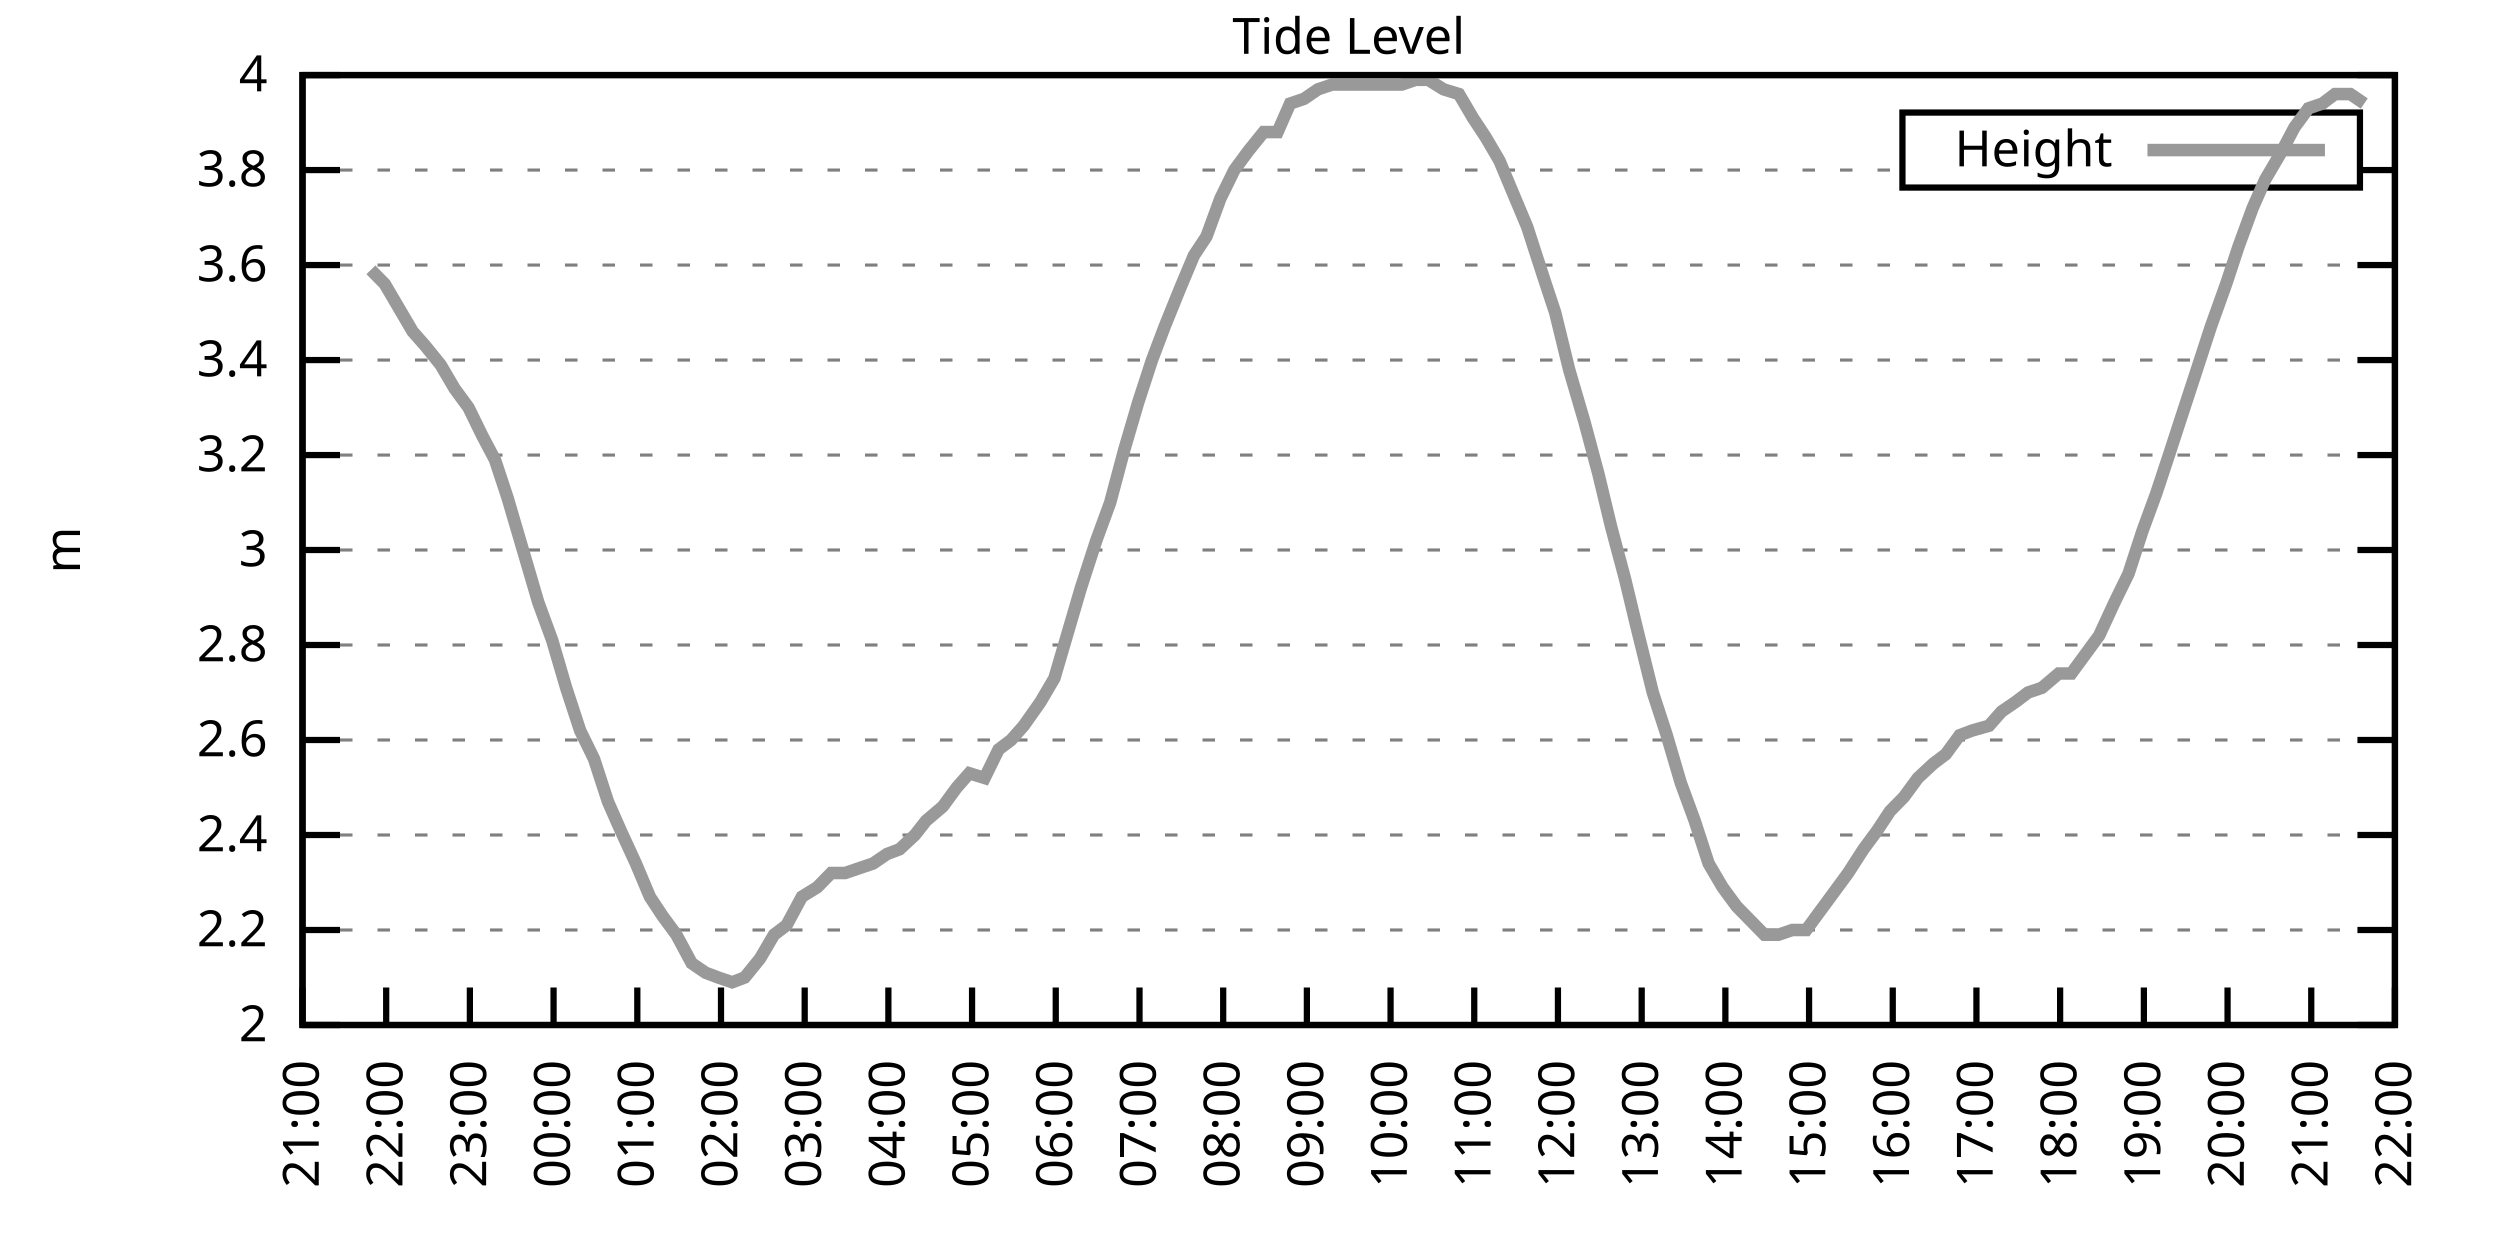
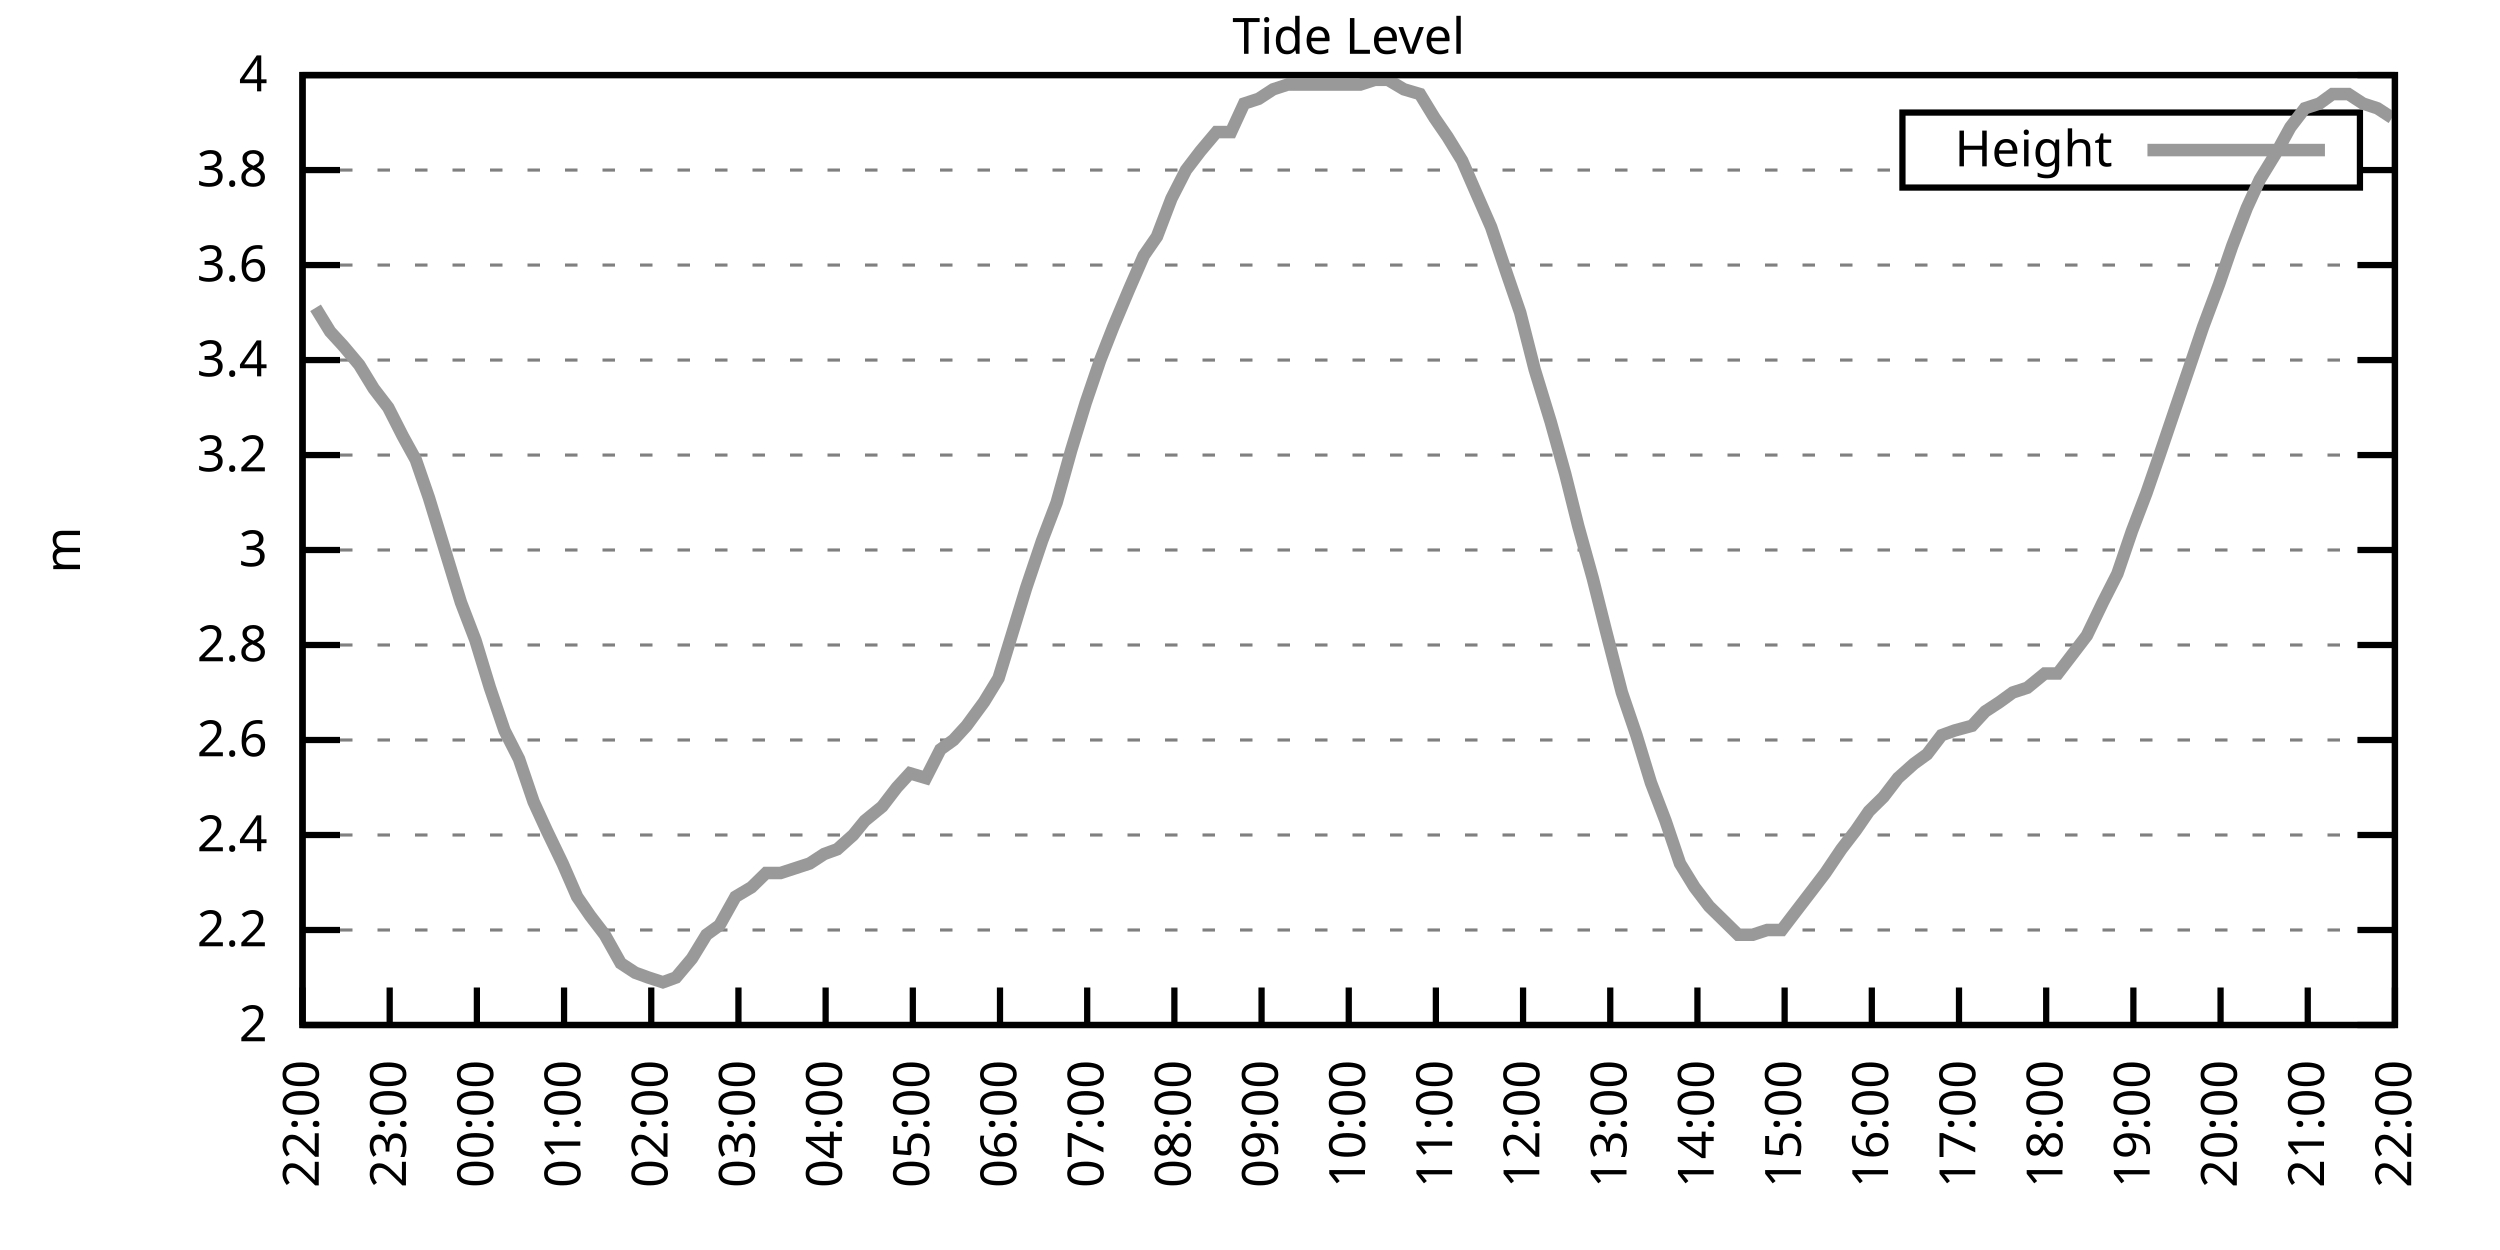
<svg xmlns="http://www.w3.org/2000/svg" xmlns:xlink="http://www.w3.org/1999/xlink" width="400" height="200" viewBox="0 0 400 200">
  <g id="gnuplot_canvas">
    <rect x="0" y="0" width="400" height="200" fill="none" />
    <defs>
      <circle id="gpDot" r="0.5" stroke-width="0.5" stroke="currentColor" />
      <path id="gpPt0" stroke-width="0.333" stroke="currentColor" d="M-1,0 h2 M0,-1 v2" />
      <path id="gpPt1" stroke-width="0.333" stroke="currentColor" d="M-1,-1 L1,1 M1,-1 L-1,1" />
      <path id="gpPt2" stroke-width="0.333" stroke="currentColor" d="M-1,0 L1,0 M0,-1 L0,1 M-1,-1 L1,1 M-1,1 L1,-1" />
      <rect id="gpPt3" stroke-width="0.333" stroke="currentColor" x="-1" y="-1" width="2" height="2" />
      <rect id="gpPt4" stroke-width="0.333" stroke="currentColor" fill="currentColor" x="-1" y="-1" width="2" height="2" />
      <circle id="gpPt5" stroke-width="0.333" stroke="currentColor" cx="0" cy="0" r="1" />
      <use xlink:href="#gpPt5" id="gpPt6" fill="currentColor" stroke="none" />
      <path id="gpPt7" stroke-width="0.333" stroke="currentColor" d="M0,-1.33 L-1.33,0.67 L1.33,0.67 z" />
      <use xlink:href="#gpPt7" id="gpPt8" fill="currentColor" stroke="none" />
      <use xlink:href="#gpPt7" id="gpPt9" stroke="currentColor" transform="rotate(180)" />
      <use xlink:href="#gpPt9" id="gpPt10" fill="currentColor" stroke="none" />
      <use xlink:href="#gpPt3" id="gpPt11" stroke="currentColor" transform="rotate(45)" />
      <use xlink:href="#gpPt11" id="gpPt12" fill="currentColor" stroke="none" />
      <path id="gpPt13" stroke-width="0.333" stroke="currentColor" d="M0,1.330 L1.265,0.411 L0.782,-1.067 L-0.782,-1.076 L-1.265,0.411 z" />
      <use xlink:href="#gpPt13" id="gpPt14" fill="currentColor" stroke="none" />
      <filter id="textbox" filterUnits="objectBoundingBox" x="0" y="0" height="1" width="1">
        <feFlood flood-color="white" flood-opacity="1" result="bgnd" />
        <feComposite in="SourceGraphic" in2="bgnd" operator="atop" />
      </filter>
      <filter id="greybox" filterUnits="objectBoundingBox" x="0" y="0" height="1" width="1">
        <feFlood flood-color="lightgrey" flood-opacity="1" result="grey" />
        <feComposite in="SourceGraphic" in2="grey" operator="atop" />
      </filter>
    </defs>
    <g fill="none" color="white" stroke="currentColor" stroke-width="1.00" stroke-linecap="butt" stroke-linejoin="miter">
</g>
    <g fill="none" color="black" stroke="currentColor" stroke-width="1.00" stroke-linecap="butt" stroke-linejoin="miter">
      <g stroke="none" shape-rendering="crispEdges">
        <polygon fill="rgb(255, 255, 255)" points="48.40,164.00 383.18,164.00 383.18,12.02 48.40,12.02 " />
      </g>
    </g>
    <g fill="none" color="black" stroke="currentColor" stroke-width="1.00" stroke-linecap="butt" stroke-linejoin="miter">
</g>
    <g fill="none" color="black" stroke="black" stroke-width="0.50" stroke-linecap="butt" stroke-linejoin="miter">
</g>
    <g fill="none" color="gray" stroke="currentColor" stroke-width="0.50" stroke-linecap="butt" stroke-linejoin="miter">
      <path stroke="gray" stroke-dasharray="2,4" class="gridline" d="M48.40,164.00 L383.19,164.00  " />
    </g>
    <g fill="none" color="gray" stroke="gray" stroke-width="1.00" stroke-linecap="butt" stroke-linejoin="miter">
</g>
    <g fill="none" color="black" stroke="currentColor" stroke-width="1.00" stroke-linecap="butt" stroke-linejoin="miter">
      <path stroke="black" d="M48.40,164.00 L54.40,164.00 M383.19,164.00 L377.19,164.00  " />
      <g transform="translate(42.80,166.60)" stroke="none" fill="black" font-family="Sans" font-size="8.00" text-anchor="end">
        <text>
          <tspan font-family="Sans"> 2</tspan>
        </text>
      </g>
    </g>
    <g fill="none" color="black" stroke="currentColor" stroke-width="1.00" stroke-linecap="butt" stroke-linejoin="miter">
</g>
    <g fill="none" color="black" stroke="black" stroke-width="0.50" stroke-linecap="butt" stroke-linejoin="miter">
</g>
    <g fill="none" color="gray" stroke="currentColor" stroke-width="0.50" stroke-linecap="butt" stroke-linejoin="miter">
      <path stroke="gray" stroke-dasharray="2,4" class="gridline" d="M48.40,148.80 L383.19,148.80  " />
    </g>
    <g fill="none" color="gray" stroke="gray" stroke-width="1.00" stroke-linecap="butt" stroke-linejoin="miter">
</g>
    <g fill="none" color="black" stroke="currentColor" stroke-width="1.00" stroke-linecap="butt" stroke-linejoin="miter">
      <path stroke="black" d="M48.40,148.80 L54.40,148.80 M383.19,148.80 L377.19,148.80  " />
      <g transform="translate(42.80,151.40)" stroke="none" fill="black" font-family="Sans" font-size="8.00" text-anchor="end">
        <text>
          <tspan font-family="Sans"> 2.2</tspan>
        </text>
      </g>
    </g>
    <g fill="none" color="black" stroke="currentColor" stroke-width="1.00" stroke-linecap="butt" stroke-linejoin="miter">
</g>
    <g fill="none" color="black" stroke="black" stroke-width="0.50" stroke-linecap="butt" stroke-linejoin="miter">
</g>
    <g fill="none" color="gray" stroke="currentColor" stroke-width="0.50" stroke-linecap="butt" stroke-linejoin="miter">
      <path stroke="gray" stroke-dasharray="2,4" class="gridline" d="M48.40,133.60 L383.19,133.60  " />
    </g>
    <g fill="none" color="gray" stroke="gray" stroke-width="1.00" stroke-linecap="butt" stroke-linejoin="miter">
</g>
    <g fill="none" color="black" stroke="currentColor" stroke-width="1.00" stroke-linecap="butt" stroke-linejoin="miter">
      <path stroke="black" d="M48.40,133.60 L54.40,133.60 M383.19,133.60 L377.19,133.60  " />
      <g transform="translate(42.80,136.20)" stroke="none" fill="black" font-family="Sans" font-size="8.00" text-anchor="end">
        <text>
          <tspan font-family="Sans"> 2.4</tspan>
        </text>
      </g>
    </g>
    <g fill="none" color="black" stroke="currentColor" stroke-width="1.00" stroke-linecap="butt" stroke-linejoin="miter">
</g>
    <g fill="none" color="black" stroke="black" stroke-width="0.50" stroke-linecap="butt" stroke-linejoin="miter">
</g>
    <g fill="none" color="gray" stroke="currentColor" stroke-width="0.50" stroke-linecap="butt" stroke-linejoin="miter">
      <path stroke="gray" stroke-dasharray="2,4" class="gridline" d="M48.40,118.40 L383.19,118.40  " />
    </g>
    <g fill="none" color="gray" stroke="gray" stroke-width="1.00" stroke-linecap="butt" stroke-linejoin="miter">
</g>
    <g fill="none" color="black" stroke="currentColor" stroke-width="1.00" stroke-linecap="butt" stroke-linejoin="miter">
      <path stroke="black" d="M48.40,118.40 L54.40,118.40 M383.19,118.40 L377.19,118.40  " />
      <g transform="translate(42.80,121.00)" stroke="none" fill="black" font-family="Sans" font-size="8.00" text-anchor="end">
        <text>
          <tspan font-family="Sans"> 2.6</tspan>
        </text>
      </g>
    </g>
    <g fill="none" color="black" stroke="currentColor" stroke-width="1.00" stroke-linecap="butt" stroke-linejoin="miter">
</g>
    <g fill="none" color="black" stroke="black" stroke-width="0.50" stroke-linecap="butt" stroke-linejoin="miter">
</g>
    <g fill="none" color="gray" stroke="currentColor" stroke-width="0.50" stroke-linecap="butt" stroke-linejoin="miter">
      <path stroke="gray" stroke-dasharray="2,4" class="gridline" d="M48.40,103.20 L383.19,103.20  " />
    </g>
    <g fill="none" color="gray" stroke="gray" stroke-width="1.00" stroke-linecap="butt" stroke-linejoin="miter">
</g>
    <g fill="none" color="black" stroke="currentColor" stroke-width="1.00" stroke-linecap="butt" stroke-linejoin="miter">
      <path stroke="black" d="M48.40,103.20 L54.40,103.20 M383.19,103.20 L377.19,103.20  " />
      <g transform="translate(42.80,105.80)" stroke="none" fill="black" font-family="Sans" font-size="8.00" text-anchor="end">
        <text>
          <tspan font-family="Sans"> 2.8</tspan>
        </text>
      </g>
    </g>
    <g fill="none" color="black" stroke="currentColor" stroke-width="1.00" stroke-linecap="butt" stroke-linejoin="miter">
</g>
    <g fill="none" color="black" stroke="black" stroke-width="0.50" stroke-linecap="butt" stroke-linejoin="miter">
</g>
    <g fill="none" color="gray" stroke="currentColor" stroke-width="0.50" stroke-linecap="butt" stroke-linejoin="miter">
      <path stroke="gray" stroke-dasharray="2,4" class="gridline" d="M48.40,88.00 L383.19,88.00  " />
    </g>
    <g fill="none" color="gray" stroke="gray" stroke-width="1.00" stroke-linecap="butt" stroke-linejoin="miter">
</g>
    <g fill="none" color="black" stroke="currentColor" stroke-width="1.00" stroke-linecap="butt" stroke-linejoin="miter">
      <path stroke="black" d="M48.40,88.00 L54.40,88.00 M383.19,88.00 L377.19,88.00  " />
      <g transform="translate(42.80,90.60)" stroke="none" fill="black" font-family="Sans" font-size="8.00" text-anchor="end">
        <text>
          <tspan font-family="Sans"> 3</tspan>
        </text>
      </g>
    </g>
    <g fill="none" color="black" stroke="currentColor" stroke-width="1.00" stroke-linecap="butt" stroke-linejoin="miter">
</g>
    <g fill="none" color="black" stroke="black" stroke-width="0.50" stroke-linecap="butt" stroke-linejoin="miter">
</g>
    <g fill="none" color="gray" stroke="currentColor" stroke-width="0.50" stroke-linecap="butt" stroke-linejoin="miter">
      <path stroke="gray" stroke-dasharray="2,4" class="gridline" d="M48.40,72.81 L383.19,72.81  " />
    </g>
    <g fill="none" color="gray" stroke="gray" stroke-width="1.00" stroke-linecap="butt" stroke-linejoin="miter">
</g>
    <g fill="none" color="black" stroke="currentColor" stroke-width="1.00" stroke-linecap="butt" stroke-linejoin="miter">
      <path stroke="black" d="M48.40,72.81 L54.40,72.81 M383.19,72.81 L377.19,72.81  " />
      <g transform="translate(42.80,75.41)" stroke="none" fill="black" font-family="Sans" font-size="8.00" text-anchor="end">
        <text>
          <tspan font-family="Sans"> 3.2</tspan>
        </text>
      </g>
    </g>
    <g fill="none" color="black" stroke="currentColor" stroke-width="1.00" stroke-linecap="butt" stroke-linejoin="miter">
</g>
    <g fill="none" color="black" stroke="black" stroke-width="0.50" stroke-linecap="butt" stroke-linejoin="miter">
</g>
    <g fill="none" color="gray" stroke="currentColor" stroke-width="0.50" stroke-linecap="butt" stroke-linejoin="miter">
      <path stroke="gray" stroke-dasharray="2,4" class="gridline" d="M48.40,57.61 L383.19,57.61  " />
    </g>
    <g fill="none" color="gray" stroke="gray" stroke-width="1.00" stroke-linecap="butt" stroke-linejoin="miter">
</g>
    <g fill="none" color="black" stroke="currentColor" stroke-width="1.00" stroke-linecap="butt" stroke-linejoin="miter">
      <path stroke="black" d="M48.40,57.61 L54.40,57.61 M383.19,57.61 L377.19,57.61  " />
      <g transform="translate(42.80,60.21)" stroke="none" fill="black" font-family="Sans" font-size="8.00" text-anchor="end">
        <text>
          <tspan font-family="Sans"> 3.4</tspan>
        </text>
      </g>
    </g>
    <g fill="none" color="black" stroke="currentColor" stroke-width="1.00" stroke-linecap="butt" stroke-linejoin="miter">
</g>
    <g fill="none" color="black" stroke="black" stroke-width="0.50" stroke-linecap="butt" stroke-linejoin="miter">
</g>
    <g fill="none" color="gray" stroke="currentColor" stroke-width="0.50" stroke-linecap="butt" stroke-linejoin="miter">
      <path stroke="gray" stroke-dasharray="2,4" class="gridline" d="M48.40,42.41 L383.19,42.41  " />
    </g>
    <g fill="none" color="gray" stroke="gray" stroke-width="1.00" stroke-linecap="butt" stroke-linejoin="miter">
</g>
    <g fill="none" color="black" stroke="currentColor" stroke-width="1.00" stroke-linecap="butt" stroke-linejoin="miter">
      <path stroke="black" d="M48.40,42.41 L54.40,42.41 M383.19,42.41 L377.19,42.41  " />
      <g transform="translate(42.80,45.01)" stroke="none" fill="black" font-family="Sans" font-size="8.00" text-anchor="end">
        <text>
          <tspan font-family="Sans"> 3.6</tspan>
        </text>
      </g>
    </g>
    <g fill="none" color="black" stroke="currentColor" stroke-width="1.00" stroke-linecap="butt" stroke-linejoin="miter">
</g>
    <g fill="none" color="black" stroke="black" stroke-width="0.50" stroke-linecap="butt" stroke-linejoin="miter">
</g>
    <g fill="none" color="gray" stroke="currentColor" stroke-width="0.50" stroke-linecap="butt" stroke-linejoin="miter">
      <path stroke="gray" stroke-dasharray="2,4" class="gridline" d="M48.40,27.21 L304.39,27.21 M377.59,27.21 L383.19,27.21  " />
    </g>
    <g fill="none" color="gray" stroke="gray" stroke-width="1.00" stroke-linecap="butt" stroke-linejoin="miter">
</g>
    <g fill="none" color="black" stroke="currentColor" stroke-width="1.00" stroke-linecap="butt" stroke-linejoin="miter">
      <path stroke="black" d="M48.40,27.21 L54.40,27.21 M383.19,27.21 L377.19,27.21  " />
      <g transform="translate(42.80,29.81)" stroke="none" fill="black" font-family="Sans" font-size="8.00" text-anchor="end">
        <text>
          <tspan font-family="Sans"> 3.8</tspan>
        </text>
      </g>
    </g>
    <g fill="none" color="black" stroke="currentColor" stroke-width="1.00" stroke-linecap="butt" stroke-linejoin="miter">
</g>
    <g fill="none" color="black" stroke="black" stroke-width="0.50" stroke-linecap="butt" stroke-linejoin="miter">
</g>
    <g fill="none" color="gray" stroke="currentColor" stroke-width="0.50" stroke-linecap="butt" stroke-linejoin="miter">
      <path stroke="gray" stroke-dasharray="2,4" class="gridline" d="M48.40,12.01 L383.19,12.01  " />
    </g>
    <g fill="none" color="gray" stroke="gray" stroke-width="1.00" stroke-linecap="butt" stroke-linejoin="miter">
</g>
    <g fill="none" color="black" stroke="currentColor" stroke-width="1.00" stroke-linecap="butt" stroke-linejoin="miter">
      <path stroke="black" d="M48.40,12.01 L54.40,12.01 M383.19,12.01 L377.19,12.01  " />
      <g transform="translate(42.80,14.61)" stroke="none" fill="black" font-family="Sans" font-size="8.00" text-anchor="end">
        <text>
          <tspan font-family="Sans"> 4</tspan>
        </text>
      </g>
    </g>
    <g fill="none" color="black" stroke="currentColor" stroke-width="1.00" stroke-linecap="butt" stroke-linejoin="miter">
      <path stroke="black" d="M48.40,164.00 L48.40,158.00  " />
      <g transform="translate(51.00,169.60) rotate(270.00)" stroke="none" fill="black" font-family="Sans" font-size="8.00" text-anchor="end">
        <text>
-           <tspan font-family="Sans">21:00</tspan>
-         </text>
-       </g>
-     </g>
-     <g fill="none" color="black" stroke="currentColor" stroke-width="1.00" stroke-linecap="butt" stroke-linejoin="miter">
-       <path stroke="black" d="M61.79,164.00 L61.79,158.00  " />
-       <g transform="translate(64.39,169.60) rotate(270.00)" stroke="none" fill="black" font-family="Sans" font-size="8.00" text-anchor="end">
-         <text>
          <tspan font-family="Sans">22:00</tspan>
        </text>
      </g>
    </g>
    <g fill="none" color="black" stroke="currentColor" stroke-width="1.00" stroke-linecap="butt" stroke-linejoin="miter">
-       <path stroke="black" d="M75.18,164.00 L75.18,158.00  " />
-       <g transform="translate(77.78,169.60) rotate(270.00)" stroke="none" fill="black" font-family="Sans" font-size="8.00" text-anchor="end">
+       <path stroke="black" d="M62.35,164.00 L62.35,158.00  " />
+       <g transform="translate(64.95,169.60) rotate(270.00)" stroke="none" fill="black" font-family="Sans" font-size="8.00" text-anchor="end">
        <text>
          <tspan font-family="Sans">23:00</tspan>
        </text>
      </g>
    </g>
    <g fill="none" color="black" stroke="currentColor" stroke-width="1.00" stroke-linecap="butt" stroke-linejoin="miter">
-       <path stroke="black" d="M88.57,164.00 L88.57,158.00  " />
-       <g transform="translate(91.17,169.60) rotate(270.00)" stroke="none" fill="black" font-family="Sans" font-size="8.00" text-anchor="end">
+       <path stroke="black" d="M76.30,164.00 L76.30,158.00  " />
+       <g transform="translate(78.90,169.60) rotate(270.00)" stroke="none" fill="black" font-family="Sans" font-size="8.00" text-anchor="end">
        <text>
          <tspan font-family="Sans">00:00</tspan>
        </text>
      </g>
    </g>
    <g fill="none" color="black" stroke="currentColor" stroke-width="1.00" stroke-linecap="butt" stroke-linejoin="miter">
-       <path stroke="black" d="M101.97,164.00 L101.97,158.00  " />
-       <g transform="translate(104.57,169.60) rotate(270.00)" stroke="none" fill="black" font-family="Sans" font-size="8.00" text-anchor="end">
+       <path stroke="black" d="M90.25,164.00 L90.25,158.00  " />
+       <g transform="translate(92.85,169.60) rotate(270.00)" stroke="none" fill="black" font-family="Sans" font-size="8.00" text-anchor="end">
        <text>
          <tspan font-family="Sans">01:00</tspan>
        </text>
      </g>
    </g>
    <g fill="none" color="black" stroke="currentColor" stroke-width="1.00" stroke-linecap="butt" stroke-linejoin="miter">
-       <path stroke="black" d="M115.36,164.00 L115.36,158.00  " />
-       <g transform="translate(117.96,169.60) rotate(270.00)" stroke="none" fill="black" font-family="Sans" font-size="8.00" text-anchor="end">
+       <path stroke="black" d="M104.20,164.00 L104.20,158.00  " />
+       <g transform="translate(106.80,169.60) rotate(270.00)" stroke="none" fill="black" font-family="Sans" font-size="8.00" text-anchor="end">
        <text>
          <tspan font-family="Sans">02:00</tspan>
        </text>
      </g>
    </g>
    <g fill="none" color="black" stroke="currentColor" stroke-width="1.00" stroke-linecap="butt" stroke-linejoin="miter">
-       <path stroke="black" d="M128.75,164.00 L128.75,158.00  " />
-       <g transform="translate(131.35,169.60) rotate(270.00)" stroke="none" fill="black" font-family="Sans" font-size="8.00" text-anchor="end">
+       <path stroke="black" d="M118.15,164.00 L118.15,158.00  " />
+       <g transform="translate(120.75,169.60) rotate(270.00)" stroke="none" fill="black" font-family="Sans" font-size="8.00" text-anchor="end">
        <text>
          <tspan font-family="Sans">03:00</tspan>
        </text>
      </g>
    </g>
    <g fill="none" color="black" stroke="currentColor" stroke-width="1.00" stroke-linecap="butt" stroke-linejoin="miter">
-       <path stroke="black" d="M142.14,164.00 L142.14,158.00  " />
-       <g transform="translate(144.74,169.60) rotate(270.00)" stroke="none" fill="black" font-family="Sans" font-size="8.00" text-anchor="end">
+       <path stroke="black" d="M132.10,164.00 L132.10,158.00  " />
+       <g transform="translate(134.70,169.60) rotate(270.00)" stroke="none" fill="black" font-family="Sans" font-size="8.00" text-anchor="end">
        <text>
          <tspan font-family="Sans">04:00</tspan>
        </text>
      </g>
    </g>
    <g fill="none" color="black" stroke="currentColor" stroke-width="1.00" stroke-linecap="butt" stroke-linejoin="miter">
-       <path stroke="black" d="M155.53,164.00 L155.53,158.00  " />
-       <g transform="translate(158.13,169.60) rotate(270.00)" stroke="none" fill="black" font-family="Sans" font-size="8.00" text-anchor="end">
+       <path stroke="black" d="M146.05,164.00 L146.05,158.00  " />
+       <g transform="translate(148.65,169.60) rotate(270.00)" stroke="none" fill="black" font-family="Sans" font-size="8.00" text-anchor="end">
        <text>
          <tspan font-family="Sans">05:00</tspan>
        </text>
      </g>
    </g>
    <g fill="none" color="black" stroke="currentColor" stroke-width="1.00" stroke-linecap="butt" stroke-linejoin="miter">
-       <path stroke="black" d="M168.92,164.00 L168.92,158.00  " />
-       <g transform="translate(171.52,169.60) rotate(270.00)" stroke="none" fill="black" font-family="Sans" font-size="8.00" text-anchor="end">
+       <path stroke="black" d="M160.00,164.00 L160.00,158.00  " />
+       <g transform="translate(162.60,169.60) rotate(270.00)" stroke="none" fill="black" font-family="Sans" font-size="8.00" text-anchor="end">
        <text>
          <tspan font-family="Sans">06:00</tspan>
        </text>
      </g>
    </g>
    <g fill="none" color="black" stroke="currentColor" stroke-width="1.00" stroke-linecap="butt" stroke-linejoin="miter">
-       <path stroke="black" d="M182.32,164.00 L182.32,158.00  " />
-       <g transform="translate(184.92,169.60) rotate(270.00)" stroke="none" fill="black" font-family="Sans" font-size="8.00" text-anchor="end">
+       <path stroke="black" d="M173.95,164.00 L173.95,158.00  " />
+       <g transform="translate(176.55,169.60) rotate(270.00)" stroke="none" fill="black" font-family="Sans" font-size="8.00" text-anchor="end">
        <text>
          <tspan font-family="Sans">07:00</tspan>
        </text>
      </g>
    </g>
    <g fill="none" color="black" stroke="currentColor" stroke-width="1.00" stroke-linecap="butt" stroke-linejoin="miter">
-       <path stroke="black" d="M195.71,164.00 L195.71,158.00  " />
-       <g transform="translate(198.31,169.60) rotate(270.00)" stroke="none" fill="black" font-family="Sans" font-size="8.00" text-anchor="end">
+       <path stroke="black" d="M187.90,164.00 L187.90,158.00  " />
+       <g transform="translate(190.50,169.60) rotate(270.00)" stroke="none" fill="black" font-family="Sans" font-size="8.00" text-anchor="end">
        <text>
          <tspan font-family="Sans">08:00</tspan>
        </text>
      </g>
    </g>
    <g fill="none" color="black" stroke="currentColor" stroke-width="1.00" stroke-linecap="butt" stroke-linejoin="miter">
-       <path stroke="black" d="M209.10,164.00 L209.10,158.00  " />
-       <g transform="translate(211.70,169.60) rotate(270.00)" stroke="none" fill="black" font-family="Sans" font-size="8.00" text-anchor="end">
+       <path stroke="black" d="M201.85,164.00 L201.85,158.00  " />
+       <g transform="translate(204.45,169.60) rotate(270.00)" stroke="none" fill="black" font-family="Sans" font-size="8.00" text-anchor="end">
        <text>
          <tspan font-family="Sans">09:00</tspan>
        </text>
      </g>
    </g>
    <g fill="none" color="black" stroke="currentColor" stroke-width="1.00" stroke-linecap="butt" stroke-linejoin="miter">
-       <path stroke="black" d="M222.49,164.00 L222.49,158.00  " />
-       <g transform="translate(225.09,169.60) rotate(270.00)" stroke="none" fill="black" font-family="Sans" font-size="8.00" text-anchor="end">
+       <path stroke="black" d="M215.80,164.00 L215.80,158.00  " />
+       <g transform="translate(218.40,169.60) rotate(270.00)" stroke="none" fill="black" font-family="Sans" font-size="8.00" text-anchor="end">
        <text>
          <tspan font-family="Sans">10:00</tspan>
        </text>
      </g>
    </g>
    <g fill="none" color="black" stroke="currentColor" stroke-width="1.00" stroke-linecap="butt" stroke-linejoin="miter">
-       <path stroke="black" d="M235.88,164.00 L235.88,158.00  " />
-       <g transform="translate(238.48,169.60) rotate(270.00)" stroke="none" fill="black" font-family="Sans" font-size="8.00" text-anchor="end">
+       <path stroke="black" d="M229.74,164.00 L229.74,158.00  " />
+       <g transform="translate(232.34,169.60) rotate(270.00)" stroke="none" fill="black" font-family="Sans" font-size="8.00" text-anchor="end">
        <text>
          <tspan font-family="Sans">11:00</tspan>
        </text>
      </g>
    </g>
    <g fill="none" color="black" stroke="currentColor" stroke-width="1.00" stroke-linecap="butt" stroke-linejoin="miter">
-       <path stroke="black" d="M249.27,164.00 L249.27,158.00  " />
-       <g transform="translate(251.87,169.60) rotate(270.00)" stroke="none" fill="black" font-family="Sans" font-size="8.00" text-anchor="end">
+       <path stroke="black" d="M243.69,164.00 L243.69,158.00  " />
+       <g transform="translate(246.29,169.60) rotate(270.00)" stroke="none" fill="black" font-family="Sans" font-size="8.00" text-anchor="end">
        <text>
          <tspan font-family="Sans">12:00</tspan>
        </text>
      </g>
    </g>
    <g fill="none" color="black" stroke="currentColor" stroke-width="1.00" stroke-linecap="butt" stroke-linejoin="miter">
-       <path stroke="black" d="M262.67,164.00 L262.67,158.00  " />
-       <g transform="translate(265.27,169.60) rotate(270.00)" stroke="none" fill="black" font-family="Sans" font-size="8.00" text-anchor="end">
+       <path stroke="black" d="M257.64,164.00 L257.64,158.00  " />
+       <g transform="translate(260.24,169.60) rotate(270.00)" stroke="none" fill="black" font-family="Sans" font-size="8.00" text-anchor="end">
        <text>
          <tspan font-family="Sans">13:00</tspan>
        </text>
      </g>
    </g>
    <g fill="none" color="black" stroke="currentColor" stroke-width="1.00" stroke-linecap="butt" stroke-linejoin="miter">
-       <path stroke="black" d="M276.06,164.00 L276.06,158.00  " />
-       <g transform="translate(278.66,169.60) rotate(270.00)" stroke="none" fill="black" font-family="Sans" font-size="8.00" text-anchor="end">
+       <path stroke="black" d="M271.59,164.00 L271.59,158.00  " />
+       <g transform="translate(274.19,169.60) rotate(270.00)" stroke="none" fill="black" font-family="Sans" font-size="8.00" text-anchor="end">
        <text>
          <tspan font-family="Sans">14:00</tspan>
        </text>
      </g>
    </g>
    <g fill="none" color="black" stroke="currentColor" stroke-width="1.00" stroke-linecap="butt" stroke-linejoin="miter">
-       <path stroke="black" d="M289.45,164.00 L289.45,158.00  " />
-       <g transform="translate(292.05,169.60) rotate(270.00)" stroke="none" fill="black" font-family="Sans" font-size="8.00" text-anchor="end">
+       <path stroke="black" d="M285.54,164.00 L285.54,158.00  " />
+       <g transform="translate(288.14,169.60) rotate(270.00)" stroke="none" fill="black" font-family="Sans" font-size="8.00" text-anchor="end">
        <text>
          <tspan font-family="Sans">15:00</tspan>
        </text>
      </g>
    </g>
    <g fill="none" color="black" stroke="currentColor" stroke-width="1.00" stroke-linecap="butt" stroke-linejoin="miter">
-       <path stroke="black" d="M302.84,164.00 L302.84,158.00  " />
-       <g transform="translate(305.44,169.60) rotate(270.00)" stroke="none" fill="black" font-family="Sans" font-size="8.00" text-anchor="end">
+       <path stroke="black" d="M299.49,164.00 L299.49,158.00  " />
+       <g transform="translate(302.09,169.60) rotate(270.00)" stroke="none" fill="black" font-family="Sans" font-size="8.00" text-anchor="end">
        <text>
          <tspan font-family="Sans">16:00</tspan>
        </text>
      </g>
    </g>
    <g fill="none" color="black" stroke="currentColor" stroke-width="1.00" stroke-linecap="butt" stroke-linejoin="miter">
-       <path stroke="black" d="M316.23,164.00 L316.23,158.00  " />
-       <g transform="translate(318.83,169.60) rotate(270.00)" stroke="none" fill="black" font-family="Sans" font-size="8.00" text-anchor="end">
+       <path stroke="black" d="M313.44,164.00 L313.44,158.00  " />
+       <g transform="translate(316.04,169.60) rotate(270.00)" stroke="none" fill="black" font-family="Sans" font-size="8.00" text-anchor="end">
        <text>
          <tspan font-family="Sans">17:00</tspan>
        </text>
      </g>
    </g>
    <g fill="none" color="black" stroke="currentColor" stroke-width="1.00" stroke-linecap="butt" stroke-linejoin="miter">
-       <path stroke="black" d="M329.62,164.00 L329.62,158.00  " />
-       <g transform="translate(332.22,169.60) rotate(270.00)" stroke="none" fill="black" font-family="Sans" font-size="8.00" text-anchor="end">
+       <path stroke="black" d="M327.39,164.00 L327.39,158.00  " />
+       <g transform="translate(329.99,169.60) rotate(270.00)" stroke="none" fill="black" font-family="Sans" font-size="8.00" text-anchor="end">
        <text>
          <tspan font-family="Sans">18:00</tspan>
        </text>
      </g>
    </g>
    <g fill="none" color="black" stroke="currentColor" stroke-width="1.00" stroke-linecap="butt" stroke-linejoin="miter">
-       <path stroke="black" d="M343.02,164.00 L343.02,158.00  " />
-       <g transform="translate(345.62,169.60) rotate(270.00)" stroke="none" fill="black" font-family="Sans" font-size="8.00" text-anchor="end">
+       <path stroke="black" d="M341.34,164.00 L341.34,158.00  " />
+       <g transform="translate(343.94,169.60) rotate(270.00)" stroke="none" fill="black" font-family="Sans" font-size="8.00" text-anchor="end">
        <text>
          <tspan font-family="Sans">19:00</tspan>
        </text>
      </g>
    </g>
    <g fill="none" color="black" stroke="currentColor" stroke-width="1.00" stroke-linecap="butt" stroke-linejoin="miter">
-       <path stroke="black" d="M356.41,164.00 L356.41,158.00  " />
-       <g transform="translate(359.01,169.60) rotate(270.00)" stroke="none" fill="black" font-family="Sans" font-size="8.00" text-anchor="end">
+       <path stroke="black" d="M355.29,164.00 L355.29,158.00  " />
+       <g transform="translate(357.89,169.60) rotate(270.00)" stroke="none" fill="black" font-family="Sans" font-size="8.00" text-anchor="end">
        <text>
          <tspan font-family="Sans">20:00</tspan>
        </text>
      </g>
    </g>
    <g fill="none" color="black" stroke="currentColor" stroke-width="1.00" stroke-linecap="butt" stroke-linejoin="miter">
-       <path stroke="black" d="M369.80,164.00 L369.80,158.00  " />
-       <g transform="translate(372.40,169.60) rotate(270.00)" stroke="none" fill="black" font-family="Sans" font-size="8.00" text-anchor="end">
+       <path stroke="black" d="M369.24,164.00 L369.24,158.00  " />
+       <g transform="translate(371.84,169.60) rotate(270.00)" stroke="none" fill="black" font-family="Sans" font-size="8.00" text-anchor="end">
        <text>
          <tspan font-family="Sans">21:00</tspan>
        </text>
      </g>
    </g>
    <g fill="none" color="black" stroke="currentColor" stroke-width="1.00" stroke-linecap="butt" stroke-linejoin="miter">
      <path stroke="black" d="M383.19,164.00 L383.19,158.00  " />
      <g transform="translate(385.79,169.60) rotate(270.00)" stroke="none" fill="black" font-family="Sans" font-size="8.00" text-anchor="end">
        <text>
          <tspan font-family="Sans">22:00</tspan>
        </text>
      </g>
    </g>
    <g fill="none" color="black" stroke="currentColor" stroke-width="1.00" stroke-linecap="butt" stroke-linejoin="miter">
</g>
    <g fill="none" color="black" stroke="currentColor" stroke-width="1.00" stroke-linecap="butt" stroke-linejoin="miter">
      <path stroke="black" d="M48.40,12.01 L48.40,164.00 L383.19,164.00 L383.19,12.01 L48.40,12.01 Z  " />
    </g>
    <g fill="none" color="black" stroke="currentColor" stroke-width="1.00" stroke-linecap="butt" stroke-linejoin="miter">
</g>
    <g fill="none" color="black" stroke="currentColor" stroke-width="1.00" stroke-linecap="butt" stroke-linejoin="miter">
      <path stroke="black" d="M304.39,30.01 L304.39,18.01 L377.59,18.01 L377.59,30.01 L304.39,30.01 Z  " />
    </g>
    <g id="Tide_level_plot_1">
      <g fill="none" color="white" stroke="black" stroke-width="2.00" stroke-linecap="butt" stroke-linejoin="miter">
</g>
      <g fill="none" color="black" stroke="currentColor" stroke-width="2.00" stroke-linecap="butt" stroke-linejoin="miter">
        <g transform="translate(337.99,26.61)" stroke="none" fill="black" font-family="Sans" font-size="8.00" text-anchor="end">
          <text>
            <tspan font-family="Sans">Height</tspan>
          </text>
        </g>
      </g>
      <g fill="none" color="black" stroke="currentColor" stroke-width="2.00" stroke-linecap="butt" stroke-linejoin="miter">
-         <path stroke="rgb(153, 153, 153)" d="M343.59,24.01 L371.99,24.01 M59.34,43.17 L61.57,45.45 L63.80,49.25 L66.03,53.05 L68.04,55.33 L70.50,58.37   L72.73,62.17 L74.96,65.21 L77.19,69.77 L79.20,73.57 L81.21,79.65 L83.89,88.76 L86.12,96.36 L88.35,102.44   L90.58,110.04 L92.82,116.88 L95.05,121.44 L97.28,128.28 L99.29,132.84 L101.74,138.16 L103.98,143.48 L105.98,146.52   L108.22,149.56 L110.67,154.12 L112.90,155.64 L114.91,156.40 L117.14,157.16 L119.15,156.40 L121.61,153.36 L123.84,149.56   L125.85,148.04 L128.30,143.48 L130.76,141.96 L132.99,139.68 L135.22,139.68 L137.45,138.92 L139.69,138.16 L141.92,136.64   L143.93,135.88 L146.38,133.60 L148.17,131.32 L150.85,129.04 L153.08,126.00 L155.09,123.72 L157.54,124.48 L159.77,119.92   L161.78,118.40 L163.79,116.12 L166.47,112.32 L168.70,108.52 L170.71,101.68 L172.94,94.08 L175.40,86.49 L177.63,80.41   L179.86,72.05 L182.09,64.45 L184.32,57.61 L186.33,52.29 L188.79,46.21 L191.02,40.89 L193.03,37.85 L195.26,31.77   L197.49,27.21 L199.73,24.17 L202.18,21.13 L204.41,21.13 L206.42,16.57 L208.65,15.81 L210.88,14.29 L213.12,13.53   L215.35,13.53 L217.58,13.53 L219.81,13.53 L222.04,13.53 L224.28,13.53 L226.51,12.77 L228.52,12.77 L230.97,14.29   L233.43,15.05 L235.66,18.85 L237.67,21.89 L239.90,25.69 L242.13,31.01 L244.36,36.33 L246.82,43.93 L248.83,50.01   L251.06,59.13 L253.51,67.49 L255.75,75.85 L257.76,84.21 L259.99,92.56 L262.00,100.92 L264.45,110.80 L266.68,117.64   L268.92,125.24 L271.15,131.32 L273.38,138.16 L275.61,141.96 L277.84,145.00 L280.07,147.28 L282.31,149.56 L284.54,149.56   L286.77,148.80 L289.00,148.80 L291.23,145.76 L293.47,142.72 L295.70,139.68 L298.15,135.88 L300.39,132.84 L302.39,129.80   L304.63,127.52 L306.86,124.48 L309.31,122.20 L311.32,120.68 L313.55,117.64 L315.56,116.88 L318.24,116.12 L320.25,113.84   L322.48,112.32 L324.49,110.80 L326.72,110.04 L329.40,107.76 L331.41,107.76 L333.64,104.72 L335.87,101.68 L338.33,96.36   L340.56,91.80 L342.79,84.97 L345.02,78.89 L347.03,72.81 L349.26,65.97 L351.50,59.13 L353.73,52.29 L356.18,45.45   L358.19,39.37 L360.42,33.29 L362.43,28.73 L365.11,24.17 L367.12,20.37 L369.35,17.33 L371.58,16.57 L373.59,15.05   L376.05,15.05 L378.28,16.57  " />
+         <path stroke="rgb(153, 153, 153)" d="M343.59,24.01 L371.99,24.01 M50.49,49.25 L52.82,53.05 L54.91,55.33 L57.47,58.37 L59.79,62.17 L62.12,65.21   L64.44,69.77 L66.53,73.57 L68.63,79.65 L71.42,88.76 L73.74,96.36 L76.07,102.44 L78.39,110.04 L80.72,116.88   L83.04,121.44 L85.37,128.28 L87.46,132.84 L90.02,138.16 L92.34,143.48 L94.43,146.52 L96.76,149.56 L99.32,154.12   L101.64,155.64 L103.73,156.40 L106.06,157.16 L108.15,156.40 L110.71,153.36 L113.03,149.56 L115.13,148.04 L117.68,143.48   L120.24,141.96 L122.57,139.68 L124.89,139.68 L127.22,138.92 L129.54,138.16 L131.87,136.64 L133.96,135.88 L136.51,133.60   L138.37,131.32 L141.16,129.04 L143.49,126.00 L145.58,123.72 L148.14,124.48 L150.46,119.92 L152.56,118.40 L154.65,116.12   L157.44,112.32 L159.76,108.52 L161.86,101.68 L164.18,94.08 L166.74,86.49 L169.06,80.41 L171.39,72.05 L173.71,64.45   L176.04,57.61 L178.13,52.29 L180.69,46.21 L183.01,40.89 L185.11,37.85 L187.43,31.77 L189.76,27.21 L192.08,24.17   L194.64,21.13 L196.96,21.13 L199.06,16.57 L201.38,15.81 L203.71,14.29 L206.03,13.53 L208.36,13.53 L210.68,13.53   L213.01,13.53 L215.33,13.53 L217.65,13.53 L219.98,12.77 L222.07,12.77 L224.63,14.29 L227.19,15.05 L229.51,18.85   L231.60,21.89 L233.93,25.69 L236.25,31.01 L238.58,36.33 L241.14,43.93 L243.23,50.01 L245.55,59.13 L248.11,67.49   L250.44,75.85 L252.53,84.21 L254.85,92.56 L256.95,100.92 L259.50,110.80 L261.83,117.64 L264.15,125.24 L266.48,131.32   L268.80,138.16 L271.13,141.96 L273.45,145.00 L275.78,147.28 L278.10,149.56 L280.43,149.56 L282.75,148.80 L285.08,148.80   L287.40,145.76 L289.73,142.72 L292.05,139.68 L294.61,135.88 L296.94,132.84 L299.03,129.80 L301.35,127.52 L303.68,124.48   L306.23,122.20 L308.33,120.68 L310.65,117.64 L312.74,116.88 L315.53,116.12 L317.63,113.84 L319.95,112.32 L322.04,110.80   L324.37,110.04 L327.16,107.76 L329.25,107.76 L331.58,104.72 L333.90,101.68 L336.46,96.36 L338.78,91.80 L341.11,84.97   L343.43,78.89 L345.53,72.81 L347.85,65.97 L350.18,59.13 L352.50,52.29 L355.06,45.45 L357.15,39.37 L359.48,33.29   L361.57,28.73 L364.36,24.17 L366.45,20.37 L368.78,17.33 L371.10,16.57 L373.19,15.05 L375.75,15.05 L378.08,16.57   L380.40,17.33 L382.73,18.85  " />
      </g>
    </g>
    <g fill="none" color="black" stroke="currentColor" stroke-width="2.00" stroke-linecap="butt" stroke-linejoin="miter">
</g>
    <g fill="none" color="black" stroke="black" stroke-width="1.00" stroke-linecap="butt" stroke-linejoin="miter">
</g>
    <g fill="none" color="black" stroke="currentColor" stroke-width="1.00" stroke-linecap="butt" stroke-linejoin="miter">
      <path stroke="black" d="M48.40,12.01 L48.40,164.00 L383.19,164.00 L383.19,12.01 L48.40,12.01 Z  " />
      <g transform="translate(12.80,88.01) rotate(270.00)" stroke="none" fill="black" font-family="Sans" font-size="8.00" text-anchor="middle">
        <text>
          <tspan font-family="Sans">m</tspan>
        </text>
      </g>
    </g>
    <g fill="none" color="black" stroke="currentColor" stroke-width="1.00" stroke-linecap="butt" stroke-linejoin="miter">
</g>
    <g fill="none" color="black" stroke="currentColor" stroke-width="1.00" stroke-linecap="butt" stroke-linejoin="miter">
      <g transform="translate(215.79,8.61)" stroke="none" fill="black" font-family="Sans" font-size="8.00" text-anchor="middle">
        <text>
          <tspan font-family="Sans">Tide Level</tspan>
        </text>
      </g>
    </g>
    <g fill="none" color="black" stroke="currentColor" stroke-width="1.00" stroke-linecap="butt" stroke-linejoin="miter">
</g>
  </g>
</svg>
